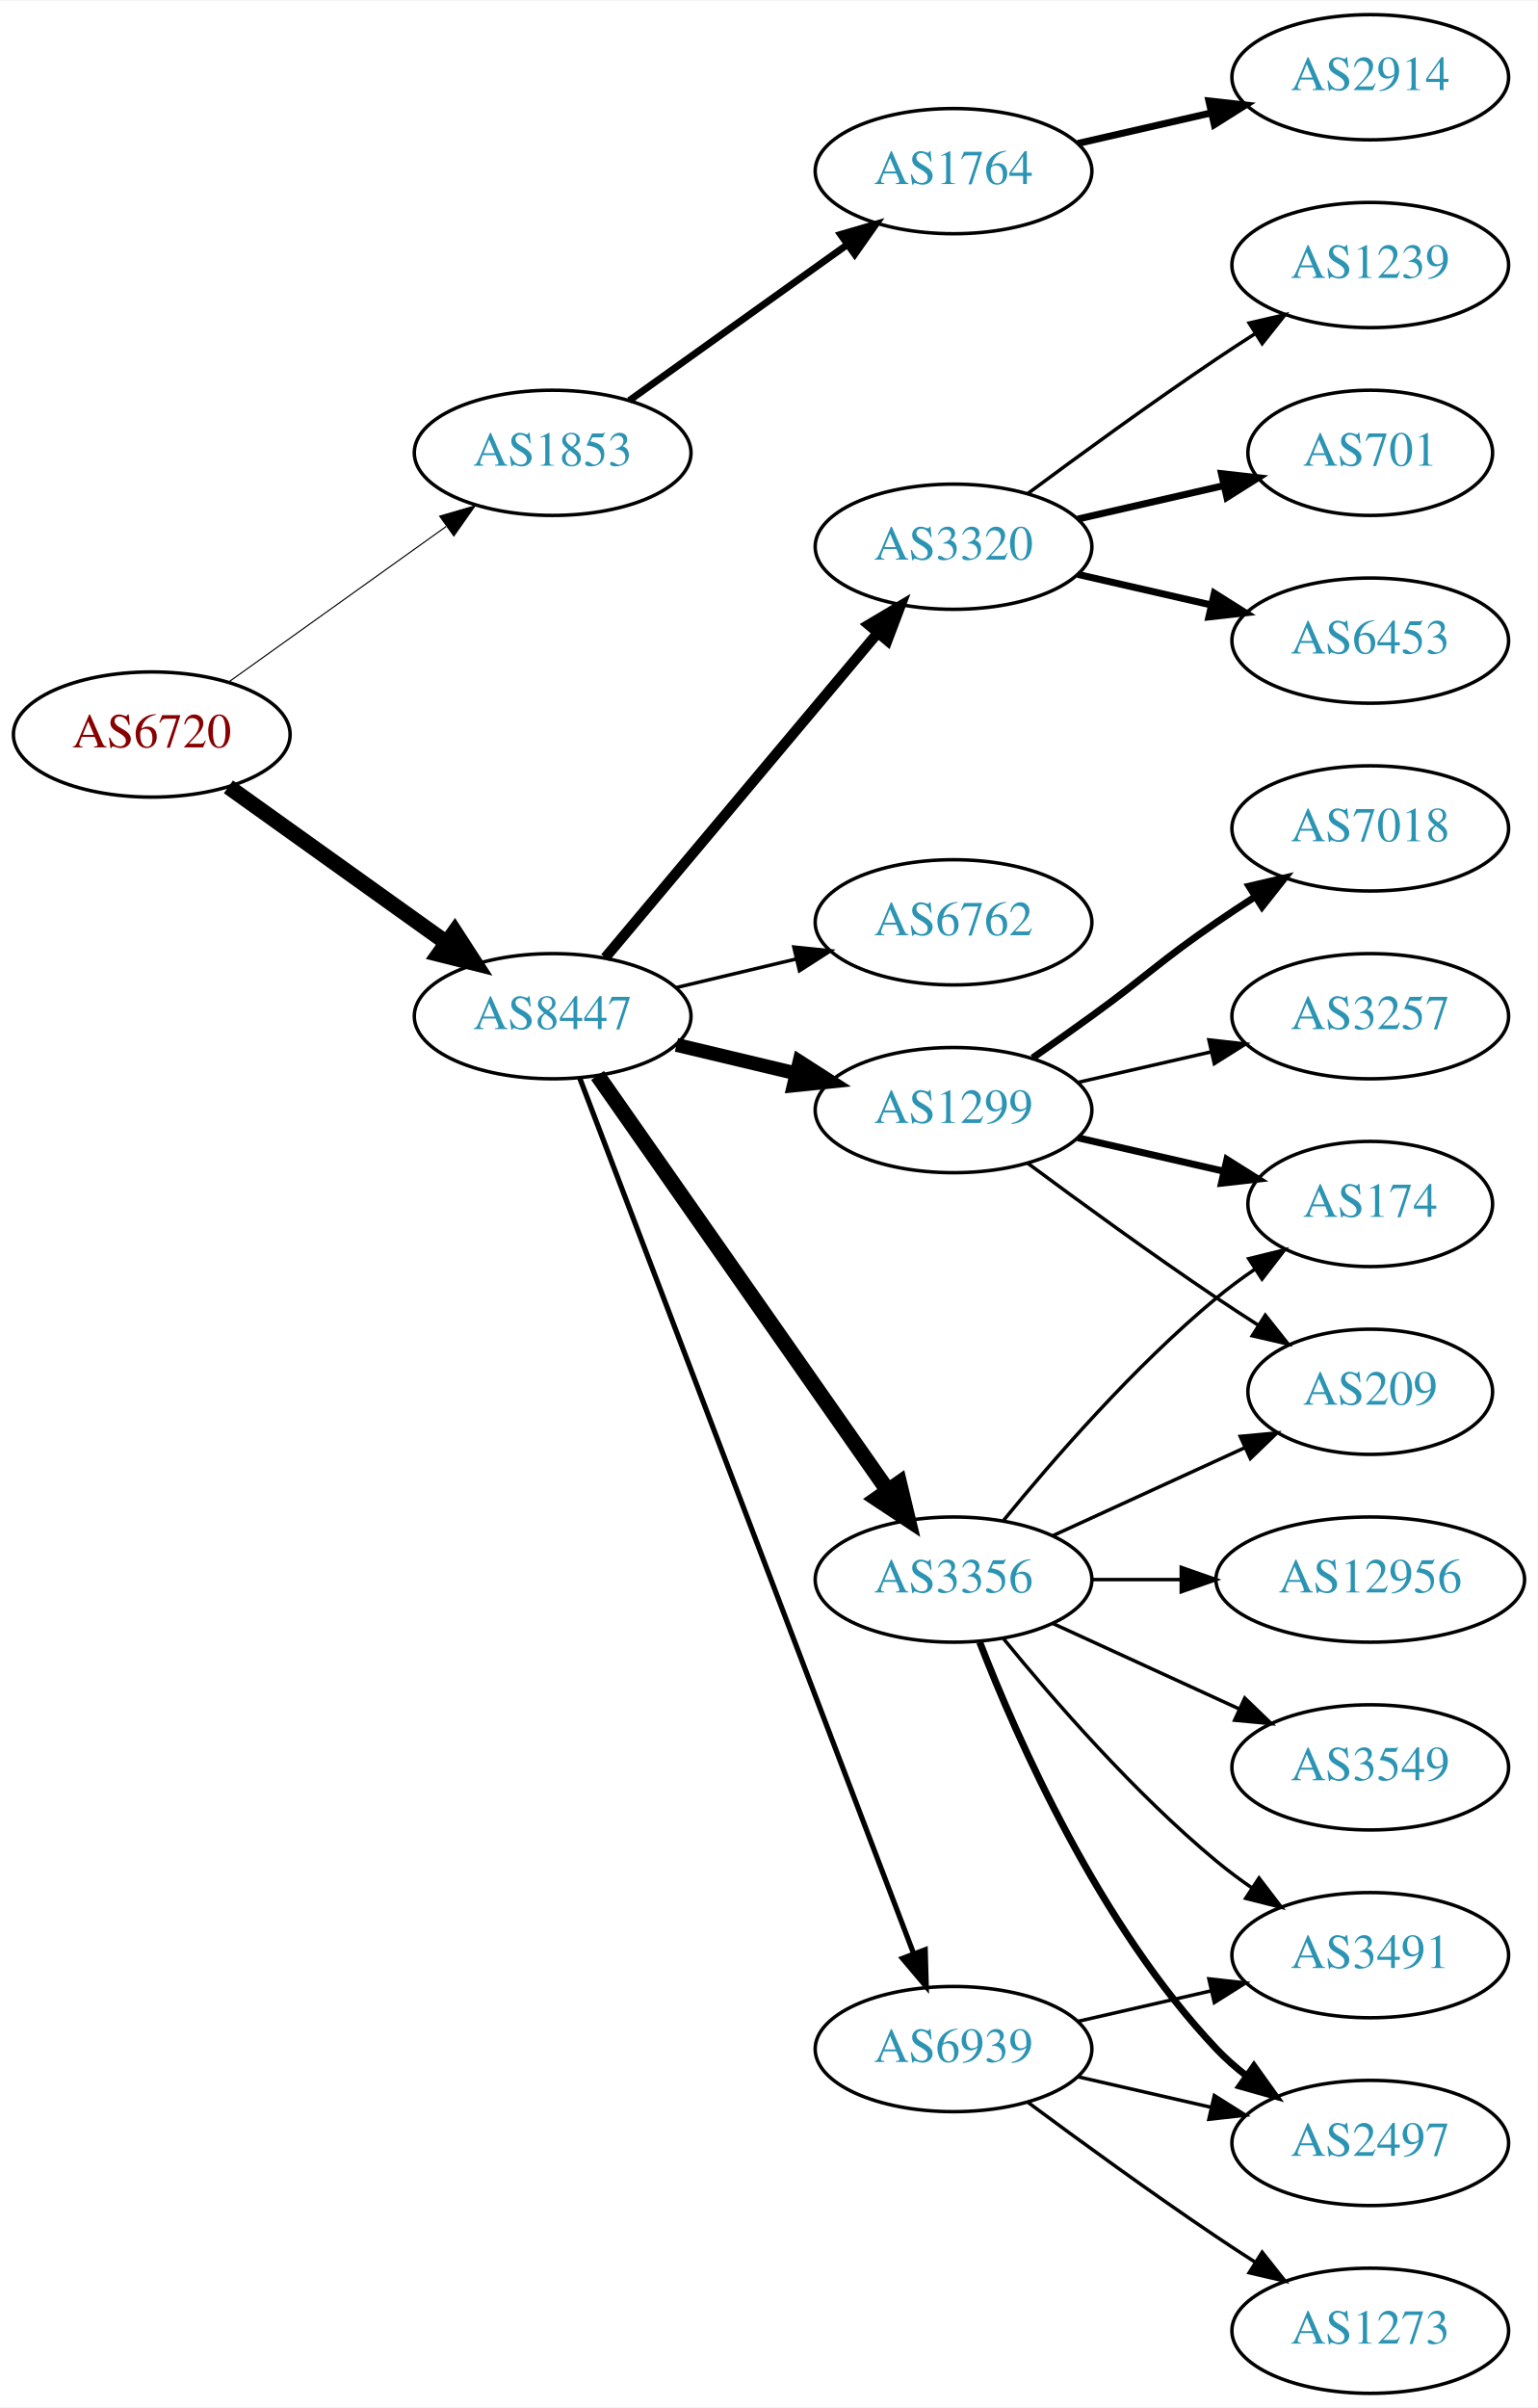
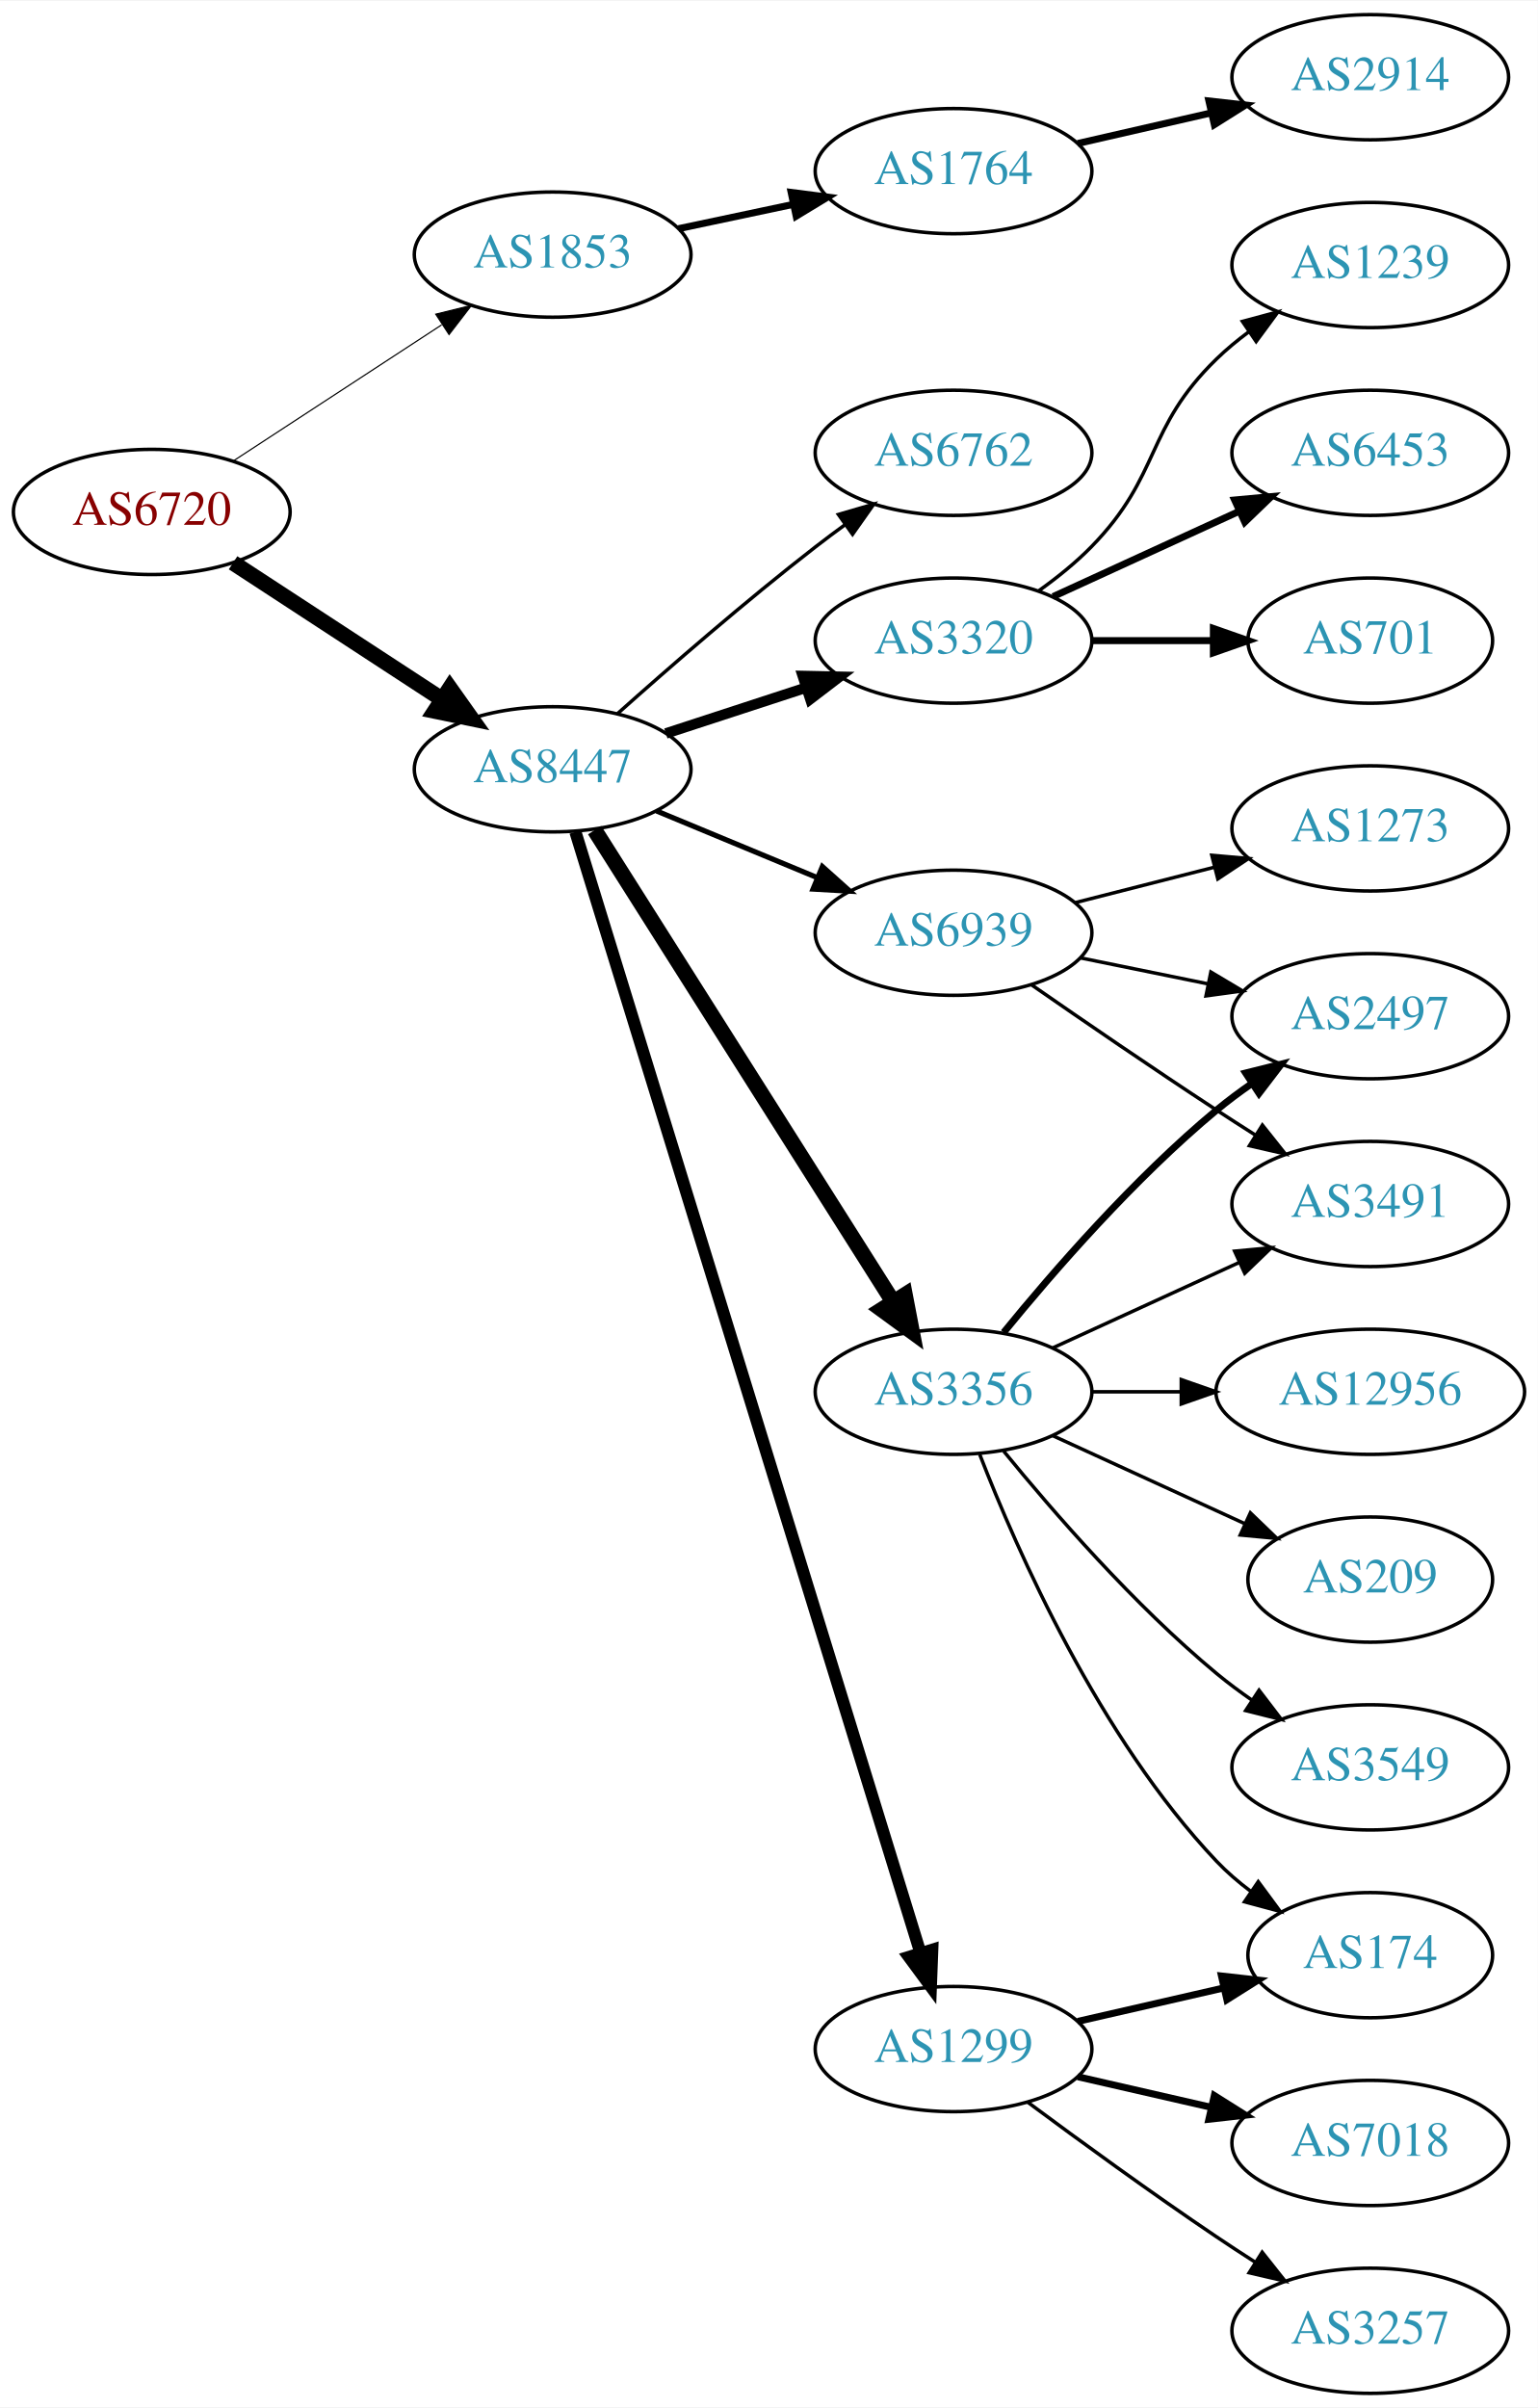
<svg xmlns="http://www.w3.org/2000/svg" xmlns:xlink="http://www.w3.org/1999/xlink" width="442pt" height="692pt" viewBox="0.00 0.00 442.27 692.00">
  <g id="graph0" class="graph" transform="scale(1 1) rotate(0) translate(4 688)">
    <polygon fill="white" stroke="none" points="-4,4 -4,-688 438.271,-688 438.271,4 -4,4" />
    <g id="node1" class="node">
      <g id="a_node1">
        <a xlink:href="/asn/6720" xlink:title="AS6720 ~ MAGWIEN [AT]">
-           <ellipse fill="#ffffff" stroke="black" cx="39.647" cy="-477" rx="39.794" ry="18" />
-           <text text-anchor="middle" x="39.647" y="-473.3" font-family="Times,serif" font-size="14.00" fill="#880000">AS6720</text>
+           <ellipse fill="#ffffff" stroke="black" cx="39.647" cy="-541" rx="39.794" ry="18" />
+           <text text-anchor="middle" x="39.647" y="-537.3" font-family="Times,serif" font-size="14.00" fill="#880000">AS6720</text>
        </a>
      </g>
    </g>
    <g id="node2" class="node">
      <g id="a_node2">
        <a xlink:href="/asn/1853" xlink:title="AS1853 ~ ACOnet Backbone [AT]">
-           <ellipse fill="#ffffff" stroke="black" cx="154.939" cy="-558" rx="39.794" ry="18" />
-           <text text-anchor="middle" x="154.939" y="-554.3" font-family="Times,serif" font-size="14.00" fill="#2c94b3">AS1853</text>
+           <ellipse fill="#ffffff" stroke="black" cx="154.939" cy="-615" rx="39.794" ry="18" />
+           <text text-anchor="middle" x="154.939" y="-611.3" font-family="Times,serif" font-size="14.00" fill="#2c94b3">AS1853</text>
        </a>
      </g>
    </g>
    <g id="edge1" class="edge">
-       <path fill="none" stroke="black" stroke-width="0.321" d="M61.691,-492.046C79.305,-504.639 104.643,-522.755 124.309,-536.816" />
-       <polygon fill="black" stroke="black" stroke-width="0.321" points="122.453,-539.791 132.624,-542.76 126.525,-534.097 122.453,-539.791" />
+       <path fill="none" stroke="black" stroke-width="0.333" d="M63.029,-555.62C80.176,-566.82 104.031,-582.401 123.003,-594.793" />
+       <polygon fill="black" stroke="black" stroke-width="0.333" points="121.317,-597.872 131.603,-600.41 125.145,-592.011 121.317,-597.872" />
    </g>
    <g id="node3" class="node">
      <g id="a_node3">
        <a xlink:href="/asn/8447" xlink:title="AS8447 ~ A1 Telekom Austria AG [AT]">
-           <ellipse fill="#ffffff" stroke="black" cx="154.939" cy="-396" rx="39.794" ry="18" />
-           <text text-anchor="middle" x="154.939" y="-392.3" font-family="Times,serif" font-size="14.00" fill="#2c94b3">AS8447</text>
+           <ellipse fill="#ffffff" stroke="black" cx="154.939" cy="-467" rx="39.794" ry="18" />
+           <text text-anchor="middle" x="154.939" y="-463.3" font-family="Times,serif" font-size="14.00" fill="#2c94b3">AS8447</text>
        </a>
      </g>
    </g>
    <g id="edge2" class="edge">
-       <path fill="none" stroke="black" stroke-width="4.5" d="M61.691,-461.954C79.305,-449.361 104.643,-431.245 124.309,-417.184" />
-       <polygon fill="black" stroke="black" stroke-width="4.5" points="126.779,-420.259 132.624,-411.24 122.199,-413.853 126.779,-420.259" />
+       <path fill="none" stroke="black" stroke-width="4.5" d="M63.029,-526.38C80.176,-515.18 104.031,-499.599 123.003,-487.207" />
+       <polygon fill="black" stroke="black" stroke-width="4.5" points="125.384,-490.355 131.603,-481.59 121.077,-483.762 125.384,-490.355" />
    </g>
    <g id="node4" class="node">
      <g id="a_node4">
        <a xlink:href="/asn/1764" xlink:title="AS1764 ~ NEXTLAYER-AS [AT]">
          <ellipse fill="#ffffff" stroke="black" cx="270.232" cy="-639" rx="39.794" ry="18" />
          <text text-anchor="middle" x="270.232" y="-635.3" font-family="Times,serif" font-size="14.00" fill="#2c94b3">AS1764</text>
        </a>
      </g>
    </g>
    <g id="edge3" class="edge">
-       <path fill="none" stroke="black" stroke-width="2" d="M176.983,-573.046C194.598,-585.639 219.936,-603.755 239.602,-617.816" />
-       <polygon fill="black" stroke="black" stroke-width="2" points="237.746,-620.791 247.917,-623.76 241.817,-615.097 237.746,-620.791" />
+       <path fill="none" stroke="black" stroke-width="2" d="M191.165,-622.462C201.609,-624.675 213.192,-627.128 224.168,-629.454" />
+       <polygon fill="black" stroke="black" stroke-width="2" points="223.52,-632.894 234.029,-631.542 224.971,-626.046 223.52,-632.894" />
    </g>
    <g id="node6" class="node">
      <g id="a_node6">
-         <a xlink:href="/asn/6762" xlink:title="AS6762 ~ TELECOM ITALIA SPARKLE S.p.A. [IT]">
-           <ellipse fill="#ffffff" stroke="black" cx="270.232" cy="-423" rx="39.794" ry="18" />
-           <text text-anchor="middle" x="270.232" y="-419.3" font-family="Times,serif" font-size="14.00" fill="#2c94b3">AS6762</text>
+         <a xlink:href="/asn/3356" xlink:title="AS3356 ~ Level 3 Parent, LLC [US]">
+           <ellipse fill="#ffffff" stroke="black" cx="270.232" cy="-288" rx="39.794" ry="18" />
+           <text text-anchor="middle" x="270.232" y="-284.3" font-family="Times,serif" font-size="14.00" fill="#2c94b3">AS3356</text>
        </a>
      </g>
    </g>
    <g id="edge5" class="edge">
-       <path fill="none" stroke="black" d="M190.547,-404.248C201.418,-406.838 213.572,-409.735 225.015,-412.462" />
-       <polygon fill="black" stroke="black" points="224.298,-415.889 234.837,-414.803 225.921,-409.08 224.298,-415.889" />
+       <path fill="none" stroke="black" stroke-width="4.5" d="M167.009,-449.511C187.027,-417.883 229.337,-351.033 252.762,-314.023" />
+       <polygon fill="black" stroke="black" stroke-width="4.5" points="256.264,-315.852 258.285,-305.297 249.61,-311.641 256.264,-315.852" />
    </g>
    <g id="node7" class="node">
      <g id="a_node7">
-         <a xlink:href="/asn/1299" xlink:title="AS1299 ~ Telia Carrier [EU]">
-           <ellipse fill="#ffffff" stroke="black" cx="270.232" cy="-369" rx="39.794" ry="18" />
-           <text text-anchor="middle" x="270.232" y="-365.3" font-family="Times,serif" font-size="14.00" fill="#2c94b3">AS1299</text>
+         <a xlink:href="/asn/6762" xlink:title="AS6762 ~ TELECOM ITALIA SPARKLE S.p.A. [IT]">
+           <ellipse fill="#ffffff" stroke="black" cx="270.232" cy="-558" rx="39.794" ry="18" />
+           <text text-anchor="middle" x="270.232" y="-554.3" font-family="Times,serif" font-size="14.00" fill="#2c94b3">AS6762</text>
        </a>
      </g>
    </g>
    <g id="edge6" class="edge">
-       <path fill="none" stroke="black" stroke-width="4" d="M190.547,-387.752C201.418,-385.162 213.572,-382.265 225.015,-379.538" />
-       <polygon fill="black" stroke="black" stroke-width="4" points="225.921,-382.92 234.837,-377.197 224.298,-376.111 225.921,-382.92" />
+       <path fill="none" stroke="black" d="M173.623,-483.03C188.492,-496.295 210.481,-515.42 230.586,-531 233.321,-533.12 236.207,-535.276 239.12,-537.398" />
+       <polygon fill="black" stroke="black" points="237.121,-540.272 247.293,-543.234 241.188,-534.575 237.121,-540.272" />
    </g>
    <g id="node8" class="node">
      <g id="a_node8">
-         <a xlink:href="/asn/3320" xlink:title="AS3320 ~ DTAG [DE]">
-           <ellipse fill="#ffffff" stroke="black" cx="270.232" cy="-531" rx="39.794" ry="18" />
-           <text text-anchor="middle" x="270.232" y="-527.3" font-family="Times,serif" font-size="14.00" fill="#2c94b3">AS3320</text>
+         <a xlink:href="/asn/1299" xlink:title="AS1299 ~ Telia Carrier [EU]">
+           <ellipse fill="#ffffff" stroke="black" cx="270.232" cy="-99" rx="39.794" ry="18" />
+           <text text-anchor="middle" x="270.232" y="-95.3" font-family="Times,serif" font-size="14.00" fill="#2c94b3">AS1299</text>
        </a>
      </g>
    </g>
    <g id="edge7" class="edge">
-       <path fill="none" stroke="black" stroke-width="3" d="M170.059,-412.825C189.734,-436.269 225.538,-478.934 248.316,-506.076" />
-       <polygon fill="black" stroke="black" stroke-width="3" points="245.825,-508.553 254.935,-513.963 251.188,-504.053 245.825,-508.553" />
+       <path fill="none" stroke="black" stroke-width="3.5" d="M161.48,-449.001C179.815,-389.447 238.602,-198.494 260.715,-126.667" />
+       <polygon fill="black" stroke="black" stroke-width="3.5" points="264.105,-127.551 263.702,-116.964 257.415,-125.491 264.105,-127.551" />
    </g>
    <g id="node9" class="node">
      <g id="a_node9">
-         <a xlink:href="/asn/3356" xlink:title="AS3356 ~ Level 3 Parent, LLC [US]">
-           <ellipse fill="#ffffff" stroke="black" cx="270.232" cy="-234" rx="39.794" ry="18" />
-           <text text-anchor="middle" x="270.232" y="-230.3" font-family="Times,serif" font-size="14.00" fill="#2c94b3">AS3356</text>
+         <a xlink:href="/asn/3320" xlink:title="AS3320 ~ DTAG [DE]">
+           <ellipse fill="#ffffff" stroke="black" cx="270.232" cy="-504" rx="39.794" ry="18" />
+           <text text-anchor="middle" x="270.232" y="-500.3" font-family="Times,serif" font-size="14.00" fill="#2c94b3">AS3320</text>
        </a>
      </g>
    </g>
    <g id="edge8" class="edge">
-       <path fill="none" stroke="black" stroke-width="4.5" d="M167.85,-378.969C187.771,-350.483 227.961,-293.015 251.311,-259.626" />
-       <polygon fill="black" stroke="black" stroke-width="4.5" points="254.637,-261.742 257.141,-251.29 248.183,-257.228 254.637,-261.742" />
+       <path fill="none" stroke="black" stroke-width="3" d="M187.498,-477.307C199.915,-481.362 214.348,-486.076 227.6,-490.403" />
+       <polygon fill="black" stroke="black" stroke-width="3" points="226.858,-493.843 237.45,-493.62 229.031,-487.189 226.858,-493.843" />
    </g>
    <g id="node10" class="node">
      <g id="a_node10">
        <a xlink:href="/asn/6939" xlink:title="AS6939 ~ Hurricane Electric LLC [US]">
-           <ellipse fill="#ffffff" stroke="black" cx="270.232" cy="-99" rx="39.794" ry="18" />
-           <text text-anchor="middle" x="270.232" y="-95.3" font-family="Times,serif" font-size="14.00" fill="#2c94b3">AS6939</text>
+           <ellipse fill="#ffffff" stroke="black" cx="270.232" cy="-420" rx="39.794" ry="18" />
+           <text text-anchor="middle" x="270.232" y="-416.3" font-family="Times,serif" font-size="14.00" fill="#2c94b3">AS6939</text>
        </a>
      </g>
    </g>
    <g id="edge9" class="edge">
-       <path fill="none" stroke="black" stroke-width="1.5" d="M162.687,-378.311C181.69,-328.493 235.761,-186.746 258.718,-126.564" />
-       <polygon fill="black" stroke="black" stroke-width="1.5" points="262.083,-127.563 262.377,-116.972 255.543,-125.068 262.083,-127.563" />
+       <path fill="none" stroke="black" stroke-width="1.5" d="M184.821,-455.018C198.804,-449.218 215.784,-442.173 230.839,-435.928" />
+       <polygon fill="black" stroke="black" stroke-width="1.5" points="232.508,-439.025 240.403,-431.96 229.826,-432.559 232.508,-439.025" />
    </g>
    <g id="node5" class="node">
      <g id="a_node5">
        <a xlink:href="/asn/2914" xlink:title="AS2914 ~ NTT America, Inc. [US]">
          <ellipse fill="#ffffff" stroke="black" cx="390.075" cy="-666" rx="39.794" ry="18" />
          <text text-anchor="middle" x="390.075" y="-662.3" font-family="Times,serif" font-size="14.00" fill="#2c94b3">AS2914</text>
        </a>
      </g>
    </g>
    <g id="edge4" class="edge">
      <path fill="none" stroke="black" stroke-width="2" d="M305.952,-646.955C317.952,-649.704 331.572,-652.825 344.265,-655.733" />
      <polygon fill="black" stroke="black" stroke-width="2" points="343.668,-659.187 354.197,-658.009 345.231,-652.364 343.668,-659.187" />
    </g>
    <g id="node11" class="node">
      <g id="a_node11">
-         <a xlink:href="/asn/7018" xlink:title="AS7018 ~ ATT-INTERNET4 [US]">
-           <ellipse fill="#ffffff" stroke="black" cx="390.075" cy="-450" rx="39.794" ry="18" />
-           <text text-anchor="middle" x="390.075" y="-446.3" font-family="Times,serif" font-size="14.00" fill="#2c94b3">AS7018</text>
+         <a xlink:href="/asn/3491" xlink:title="AS3491 ~ PCCW Global, Inc. [US]">
+           <ellipse fill="#ffffff" stroke="black" cx="390.075" cy="-342" rx="39.794" ry="18" />
+           <text text-anchor="middle" x="390.075" y="-338.3" font-family="Times,serif" font-size="14.00" fill="#2c94b3">AS3491</text>
        </a>
      </g>
    </g>
    <g id="edge10" class="edge">
-       <path fill="none" stroke="black" stroke-width="2" d="M292.989,-384.009C298.524,-387.879 304.443,-392.064 309.879,-396 326.079,-407.729 329.384,-411.689 345.879,-423 349.407,-425.419 353.145,-427.889 356.886,-430.302" />
-       <polygon fill="black" stroke="black" stroke-width="2" points="355.207,-433.382 365.526,-435.784 358.957,-427.472 355.207,-433.382" />
+       <path fill="none" stroke="black" d="M298.861,-300.661C314.818,-307.973 335.089,-317.261 352.371,-325.181" />
+       <polygon fill="black" stroke="black" points="351.07,-328.435 361.619,-329.419 353.986,-322.071 351.07,-328.435" />
    </g>
    <g id="node12" class="node">
      <g id="a_node12">
-         <a xlink:href="/asn/174" xlink:title="AS174 ~ Cogent Communications [US]">
-           <ellipse fill="#ffffff" stroke="black" cx="390.075" cy="-342" rx="35.194" ry="18" />
-           <text text-anchor="middle" x="390.075" y="-338.3" font-family="Times,serif" font-size="14.00" fill="#2c94b3">AS174</text>
+         <a xlink:href="/asn/3549" xlink:title="AS3549 ~ Level 3 Parent, LLC [US]">
+           <ellipse fill="#ffffff" stroke="black" cx="390.075" cy="-180" rx="39.794" ry="18" />
+           <text text-anchor="middle" x="390.075" y="-176.3" font-family="Times,serif" font-size="14.00" fill="#2c94b3">AS3549</text>
        </a>
      </g>
    </g>
    <g id="edge11" class="edge">
-       <path fill="none" stroke="black" stroke-width="2" d="M305.952,-361.045C319.044,-358.045 334.066,-354.604 347.707,-351.478" />
-       <polygon fill="black" stroke="black" stroke-width="2" points="348.849,-354.807 357.814,-349.162 347.285,-347.984 348.849,-354.807" />
+       <path fill="none" stroke="black" d="M284.651,-270.935C298.766,-253.625 322.181,-226.655 345.879,-207 349.095,-204.332 352.596,-201.73 356.166,-199.259" />
+       <polygon fill="black" stroke="black" points="358.09,-202.183 364.523,-193.764 354.244,-196.334 358.09,-202.183" />
    </g>
    <g id="node13" class="node">
      <g id="a_node13">
-         <a xlink:href="/asn/3257" xlink:title="AS3257 ~ GTT [DE]">
-           <ellipse fill="#ffffff" stroke="black" cx="390.075" cy="-396" rx="39.794" ry="18" />
-           <text text-anchor="middle" x="390.075" y="-392.3" font-family="Times,serif" font-size="14.00" fill="#2c94b3">AS3257</text>
+         <a xlink:href="/asn/12956" xlink:title="AS12956 ~ TELXIUS [ES]">
+           <ellipse fill="#ffffff" stroke="black" cx="390.075" cy="-288" rx="44.393" ry="18" />
+           <text text-anchor="middle" x="390.075" y="-284.3" font-family="Times,serif" font-size="14.00" fill="#2c94b3">AS12956</text>
        </a>
      </g>
    </g>
    <g id="edge12" class="edge">
-       <path fill="none" stroke="black" d="M305.952,-376.955C317.952,-379.704 331.572,-382.825 344.265,-385.733" />
-       <polygon fill="black" stroke="black" points="343.668,-389.187 354.197,-388.009 345.231,-382.364 343.668,-389.187" />
+       <path fill="none" stroke="black" d="M310.145,-288C318.248,-288 326.923,-288 335.449,-288" />
+       <polygon fill="black" stroke="black" points="335.727,-291.5 345.727,-288 335.727,-284.5 335.727,-291.5" />
    </g>
    <g id="node14" class="node">
      <g id="a_node14">
-         <a xlink:href="/asn/209" xlink:title="AS209 ~ CenturyLink Communications, LLC [US]">
-           <ellipse fill="#ffffff" stroke="black" cx="390.075" cy="-288" rx="35.194" ry="18" />
-           <text text-anchor="middle" x="390.075" y="-284.3" font-family="Times,serif" font-size="14.00" fill="#2c94b3">AS209</text>
+         <a xlink:href="/asn/2497" xlink:title="AS2497 ~ Internet Initiative Japan Inc. [JP]">
+           <ellipse fill="#ffffff" stroke="black" cx="390.075" cy="-396" rx="39.794" ry="18" />
+           <text text-anchor="middle" x="390.075" y="-392.3" font-family="Times,serif" font-size="14.00" fill="#2c94b3">AS2497</text>
        </a>
      </g>
    </g>
    <g id="edge13" class="edge">
-       <path fill="none" stroke="black" d="M291.563,-353.723C306.425,-342.696 327.17,-327.593 345.879,-315 349.696,-312.431 353.746,-309.79 357.777,-307.214" />
-       <polygon fill="black" stroke="black" points="359.881,-310.025 366.471,-301.729 356.146,-304.105 359.881,-310.025" />
+       <path fill="none" stroke="black" stroke-width="2" d="M284.651,-305.065C298.766,-322.375 322.181,-349.345 345.879,-369 349.095,-371.668 352.596,-374.27 356.166,-376.741" />
+       <polygon fill="black" stroke="black" stroke-width="2" points="354.244,-379.666 364.523,-382.236 358.09,-373.817 354.244,-379.666" />
    </g>
    <g id="node15" class="node">
      <g id="a_node15">
-         <a xlink:href="/asn/701" xlink:title="AS701 ~ UUNET [US]">
-           <ellipse fill="#ffffff" stroke="black" cx="390.075" cy="-558" rx="35.194" ry="18" />
-           <text text-anchor="middle" x="390.075" y="-554.3" font-family="Times,serif" font-size="14.00" fill="#2c94b3">AS701</text>
+         <a xlink:href="/asn/209" xlink:title="AS209 ~ CenturyLink Communications, LLC [US]">
+           <ellipse fill="#ffffff" stroke="black" cx="390.075" cy="-234" rx="35.194" ry="18" />
+           <text text-anchor="middle" x="390.075" y="-230.3" font-family="Times,serif" font-size="14.00" fill="#2c94b3">AS209</text>
        </a>
      </g>
    </g>
    <g id="edge14" class="edge">
-       <path fill="none" stroke="black" stroke-width="2" d="M305.952,-538.955C319.044,-541.955 334.066,-545.396 347.707,-548.522" />
-       <polygon fill="black" stroke="black" stroke-width="2" points="347.285,-552.016 357.814,-550.838 348.849,-545.193 347.285,-552.016" />
+       <path fill="none" stroke="black" d="M298.861,-275.339C315.277,-267.817 336.259,-258.202 353.856,-250.139" />
+       <polygon fill="black" stroke="black" points="355.6,-253.189 363.233,-245.842 352.684,-246.826 355.6,-253.189" />
    </g>
    <g id="node16" class="node">
      <g id="a_node16">
-         <a xlink:href="/asn/6453" xlink:title="AS6453 ~ TATA COMMUNICATIONS (AMERICA) INC [US]">
-           <ellipse fill="#ffffff" stroke="black" cx="390.075" cy="-504" rx="39.794" ry="18" />
-           <text text-anchor="middle" x="390.075" y="-500.3" font-family="Times,serif" font-size="14.00" fill="#2c94b3">AS6453</text>
+         <a xlink:href="/asn/174" xlink:title="AS174 ~ Cogent Communications [US]">
+           <ellipse fill="#ffffff" stroke="black" cx="390.075" cy="-126" rx="35.194" ry="18" />
+           <text text-anchor="middle" x="390.075" y="-122.3" font-family="Times,serif" font-size="14.00" fill="#2c94b3">AS174</text>
        </a>
      </g>
    </g>
    <g id="edge15" class="edge">
-       <path fill="none" stroke="black" stroke-width="2" d="M305.952,-523.045C317.952,-520.296 331.572,-517.175 344.265,-514.267" />
-       <polygon fill="black" stroke="black" stroke-width="2" points="345.231,-517.636 354.197,-511.991 343.668,-510.813 345.231,-517.636" />
+       <path fill="none" stroke="black" d="M277.755,-270.006C288.506,-242.272 312.163,-188.571 345.879,-153 348.822,-149.895 352.195,-146.999 355.731,-144.345" />
+       <polygon fill="black" stroke="black" points="357.86,-147.129 364.15,-138.603 353.916,-141.346 357.86,-147.129" />
+     </g>
+     <g id="edge17" class="edge">
+       <path fill="none" stroke="black" stroke-width="2" d="M305.952,-106.955C319.044,-109.955 334.066,-113.396 347.707,-116.522" />
+       <polygon fill="black" stroke="black" stroke-width="2" points="347.285,-120.016 357.814,-118.838 348.849,-113.193 347.285,-120.016" />
    </g>
    <g id="node17" class="node">
      <g id="a_node17">
+         <a xlink:href="/asn/3257" xlink:title="AS3257 ~ GTT [DE]">
+           <ellipse fill="#ffffff" stroke="black" cx="390.075" cy="-18" rx="39.794" ry="18" />
+           <text text-anchor="middle" x="390.075" y="-14.3" font-family="Times,serif" font-size="14.00" fill="#2c94b3">AS3257</text>
+         </a>
+       </g>
+     </g>
+     <g id="edge16" class="edge">
+       <path fill="none" stroke="black" d="M291.563,-83.723C306.425,-72.696 327.17,-57.593 345.879,-45 349.428,-42.611 353.178,-40.161 356.927,-37.758" />
+       <polygon fill="black" stroke="black" points="358.995,-40.591 365.575,-32.288 355.253,-34.675 358.995,-40.591" />
+     </g>
+     <g id="node18" class="node">
+       <g id="a_node18">
+         <a xlink:href="/asn/7018" xlink:title="AS7018 ~ AT&amp;T Services, Inc. [US]">
+           <ellipse fill="#ffffff" stroke="black" cx="390.075" cy="-72" rx="39.794" ry="18" />
+           <text text-anchor="middle" x="390.075" y="-68.3" font-family="Times,serif" font-size="14.00" fill="#2c94b3">AS7018</text>
+         </a>
+       </g>
+     </g>
+     <g id="edge18" class="edge">
+       <path fill="none" stroke="black" stroke-width="2" d="M305.952,-91.045C317.952,-88.296 331.572,-85.175 344.265,-82.267" />
+       <polygon fill="black" stroke="black" stroke-width="2" points="345.231,-85.636 354.197,-79.991 343.668,-78.813 345.231,-85.636" />
+     </g>
+     <g id="node19" class="node">
+       <g id="a_node19">
+         <a xlink:href="/asn/701" xlink:title="AS701 ~ UUNET [US]">
+           <ellipse fill="#ffffff" stroke="black" cx="390.075" cy="-504" rx="35.194" ry="18" />
+           <text text-anchor="middle" x="390.075" y="-500.3" font-family="Times,serif" font-size="14.00" fill="#2c94b3">AS701</text>
+         </a>
+       </g>
+     </g>
+     <g id="edge19" class="edge">
+       <path fill="none" stroke="black" stroke-width="2" d="M310.145,-504C321.232,-504 333.391,-504 344.774,-504" />
+       <polygon fill="black" stroke="black" stroke-width="2" points="344.955,-507.5 354.955,-504 344.955,-500.5 344.955,-507.5" />
+     </g>
+     <g id="node20" class="node">
+       <g id="a_node20">
        <a xlink:href="/asn/1239" xlink:title="AS1239 ~ Sprint [US]">
          <ellipse fill="#ffffff" stroke="black" cx="390.075" cy="-612" rx="39.794" ry="18" />
          <text text-anchor="middle" x="390.075" y="-608.3" font-family="Times,serif" font-size="14.00" fill="#2c94b3">AS1239</text>
        </a>
      </g>
    </g>
-     <g id="edge16" class="edge">
-       <path fill="none" stroke="black" d="M291.563,-546.277C306.425,-557.304 327.17,-572.407 345.879,-585 349.428,-587.389 353.178,-589.839 356.927,-592.242" />
-       <polygon fill="black" stroke="black" points="355.253,-595.325 365.575,-597.712 358.995,-589.409 355.253,-595.325" />
-     </g>
-     <g id="edge21" class="edge">
-       <path fill="none" stroke="black" d="M284.651,-251.065C298.766,-268.375 322.181,-295.345 345.879,-315 349.342,-317.872 353.135,-320.669 356.989,-323.308" />
-       <polygon fill="black" stroke="black" points="355.132,-326.275 365.422,-328.797 358.95,-320.408 355.132,-326.275" />
-     </g>
-     <g id="edge22" class="edge">
-       <path fill="none" stroke="black" d="M298.861,-246.661C315.277,-254.183 336.259,-263.798 353.856,-271.861" />
-       <polygon fill="black" stroke="black" points="352.684,-275.174 363.233,-276.158 355.6,-268.811 352.684,-275.174" />
-     </g>
-     <g id="node18" class="node">
-       <g id="a_node18">
-         <a xlink:href="/asn/3491" xlink:title="AS3491 ~ PCCW Global, Inc. [US]">
-           <ellipse fill="#ffffff" stroke="black" cx="390.075" cy="-126" rx="39.794" ry="18" />
-           <text text-anchor="middle" x="390.075" y="-122.3" font-family="Times,serif" font-size="14.00" fill="#2c94b3">AS3491</text>
-         </a>
-       </g>
-     </g>
-     <g id="edge17" class="edge">
-       <path fill="none" stroke="black" d="M284.651,-216.935C298.766,-199.625 322.181,-172.655 345.879,-153 349.095,-150.332 352.596,-147.73 356.166,-145.259" />
-       <polygon fill="black" stroke="black" points="358.09,-148.183 364.523,-139.764 354.244,-142.334 358.09,-148.183" />
-     </g>
-     <g id="node19" class="node">
-       <g id="a_node19">
-         <a xlink:href="/asn/12956" xlink:title="AS12956 ~ TELXIUS [ES]">
-           <ellipse fill="#ffffff" stroke="black" cx="390.075" cy="-234" rx="44.393" ry="18" />
-           <text text-anchor="middle" x="390.075" y="-230.3" font-family="Times,serif" font-size="14.00" fill="#2c94b3">AS12956</text>
-         </a>
-       </g>
-     </g>
-     <g id="edge18" class="edge">
-       <path fill="none" stroke="black" d="M310.145,-234C318.248,-234 326.923,-234 335.449,-234" />
-       <polygon fill="black" stroke="black" points="335.727,-237.5 345.727,-234 335.727,-230.5 335.727,-237.5" />
-     </g>
-     <g id="node20" class="node">
-       <g id="a_node20">
-         <a xlink:href="/asn/3549" xlink:title="AS3549 ~ Level 3 Parent, LLC [US]">
-           <ellipse fill="#ffffff" stroke="black" cx="390.075" cy="-180" rx="39.794" ry="18" />
-           <text text-anchor="middle" x="390.075" y="-176.3" font-family="Times,serif" font-size="14.00" fill="#2c94b3">AS3549</text>
-         </a>
-       </g>
-     </g>
-     <g id="edge19" class="edge">
-       <path fill="none" stroke="black" d="M298.861,-221.339C314.818,-214.027 335.089,-204.739 352.371,-196.819" />
-       <polygon fill="black" stroke="black" points="353.986,-199.929 361.619,-192.581 351.07,-193.565 353.986,-199.929" />
+     <g id="edge20" class="edge">
+       <path fill="none" stroke="black" d="M294.826,-518.389C300.082,-522.148 305.414,-526.437 309.879,-531 330.051,-551.617 325.186,-564.906 345.879,-585 348.724,-587.763 351.898,-590.386 355.198,-592.834" />
+       <polygon fill="black" stroke="black" points="353.315,-595.786 363.546,-598.538 357.263,-590.006 353.315,-595.786" />
    </g>
    <g id="node21" class="node">
      <g id="a_node21">
-         <a xlink:href="/asn/2497" xlink:title="AS2497 ~ Internet Initiative Japan Inc. [JP]">
-           <ellipse fill="#ffffff" stroke="black" cx="390.075" cy="-72" rx="39.794" ry="18" />
-           <text text-anchor="middle" x="390.075" y="-68.3" font-family="Times,serif" font-size="14.00" fill="#2c94b3">AS2497</text>
-         </a>
-       </g>
-     </g>
-     <g id="edge20" class="edge">
-       <path fill="none" stroke="black" stroke-width="2" d="M277.755,-216.006C288.506,-188.272 312.163,-134.571 345.879,-99 348.465,-96.272 351.382,-93.706 354.45,-91.323" />
-       <polygon fill="black" stroke="black" stroke-width="2" points="356.629,-94.07 362.799,-85.457 352.604,-88.342 356.629,-94.07" />
+         <a xlink:href="/asn/6453" xlink:title="AS6453 ~ TATA COMMUNICATIONS (AMERICA) INC [US]">
+           <ellipse fill="#ffffff" stroke="black" cx="390.075" cy="-558" rx="39.794" ry="18" />
+           <text text-anchor="middle" x="390.075" y="-554.3" font-family="Times,serif" font-size="14.00" fill="#2c94b3">AS6453</text>
+         </a>
+       </g>
+     </g>
+     <g id="edge21" class="edge">
+       <path fill="none" stroke="black" stroke-width="2" d="M298.861,-516.661C314.818,-523.973 335.089,-533.261 352.371,-541.181" />
+       <polygon fill="black" stroke="black" stroke-width="2" points="351.07,-544.435 361.619,-545.419 353.986,-538.071 351.07,-544.435" />
+     </g>
+     <g id="edge24" class="edge">
+       <path fill="none" stroke="black" d="M292.635,-405.037C307.475,-394.746 327.75,-380.852 345.879,-369 349.46,-366.659 353.23,-364.239 356.989,-361.852" />
+       <polygon fill="black" stroke="black" points="359.052,-364.69 365.65,-356.4 355.323,-358.766 359.052,-364.69" />
    </g>
    <g id="edge23" class="edge">
-       <path fill="none" stroke="black" d="M305.952,-106.955C317.952,-109.704 331.572,-112.825 344.265,-115.733" />
-       <polygon fill="black" stroke="black" points="343.668,-119.187 354.197,-118.009 345.231,-112.364 343.668,-119.187" />
-     </g>
-     <g id="edge25" class="edge">
-       <path fill="none" stroke="black" d="M305.952,-91.045C317.952,-88.296 331.572,-85.175 344.265,-82.267" />
-       <polygon fill="black" stroke="black" points="345.231,-85.636 354.197,-79.991 343.668,-78.813 345.231,-85.636" />
+       <path fill="none" stroke="black" d="M306.589,-412.799C318.135,-410.448 331.127,-407.802 343.325,-405.317" />
+       <polygon fill="black" stroke="black" points="344.236,-408.704 353.336,-403.279 342.839,-401.845 344.236,-408.704" />
    </g>
    <g id="node22" class="node">
      <g id="a_node22">
        <a xlink:href="/asn/1273" xlink:title="AS1273 ~ Vodafone Group PLC [EU]">
-           <ellipse fill="#ffffff" stroke="black" cx="390.075" cy="-18" rx="39.794" ry="18" />
-           <text text-anchor="middle" x="390.075" y="-14.3" font-family="Times,serif" font-size="14.00" fill="#2c94b3">AS1273</text>
-         </a>
-       </g>
-     </g>
-     <g id="edge24" class="edge">
-       <path fill="none" stroke="black" d="M291.563,-83.723C306.425,-72.696 327.17,-57.593 345.879,-45 349.428,-42.611 353.178,-40.161 356.927,-37.758" />
-       <polygon fill="black" stroke="black" points="358.995,-40.591 365.575,-32.288 355.253,-34.675 358.995,-40.591" />
+           <ellipse fill="#ffffff" stroke="black" cx="390.075" cy="-450" rx="39.794" ry="18" />
+           <text text-anchor="middle" x="390.075" y="-446.3" font-family="Times,serif" font-size="14.00" fill="#2c94b3">AS1273</text>
+         </a>
+       </g>
+     </g>
+     <g id="edge22" class="edge">
+       <path fill="none" stroke="black" d="M305.317,-428.677C317.776,-431.849 332.048,-435.482 345.238,-438.84" />
+       <polygon fill="black" stroke="black" points="344.512,-442.267 355.067,-441.342 346.239,-435.483 344.512,-442.267" />
    </g>
  </g>
</svg>
